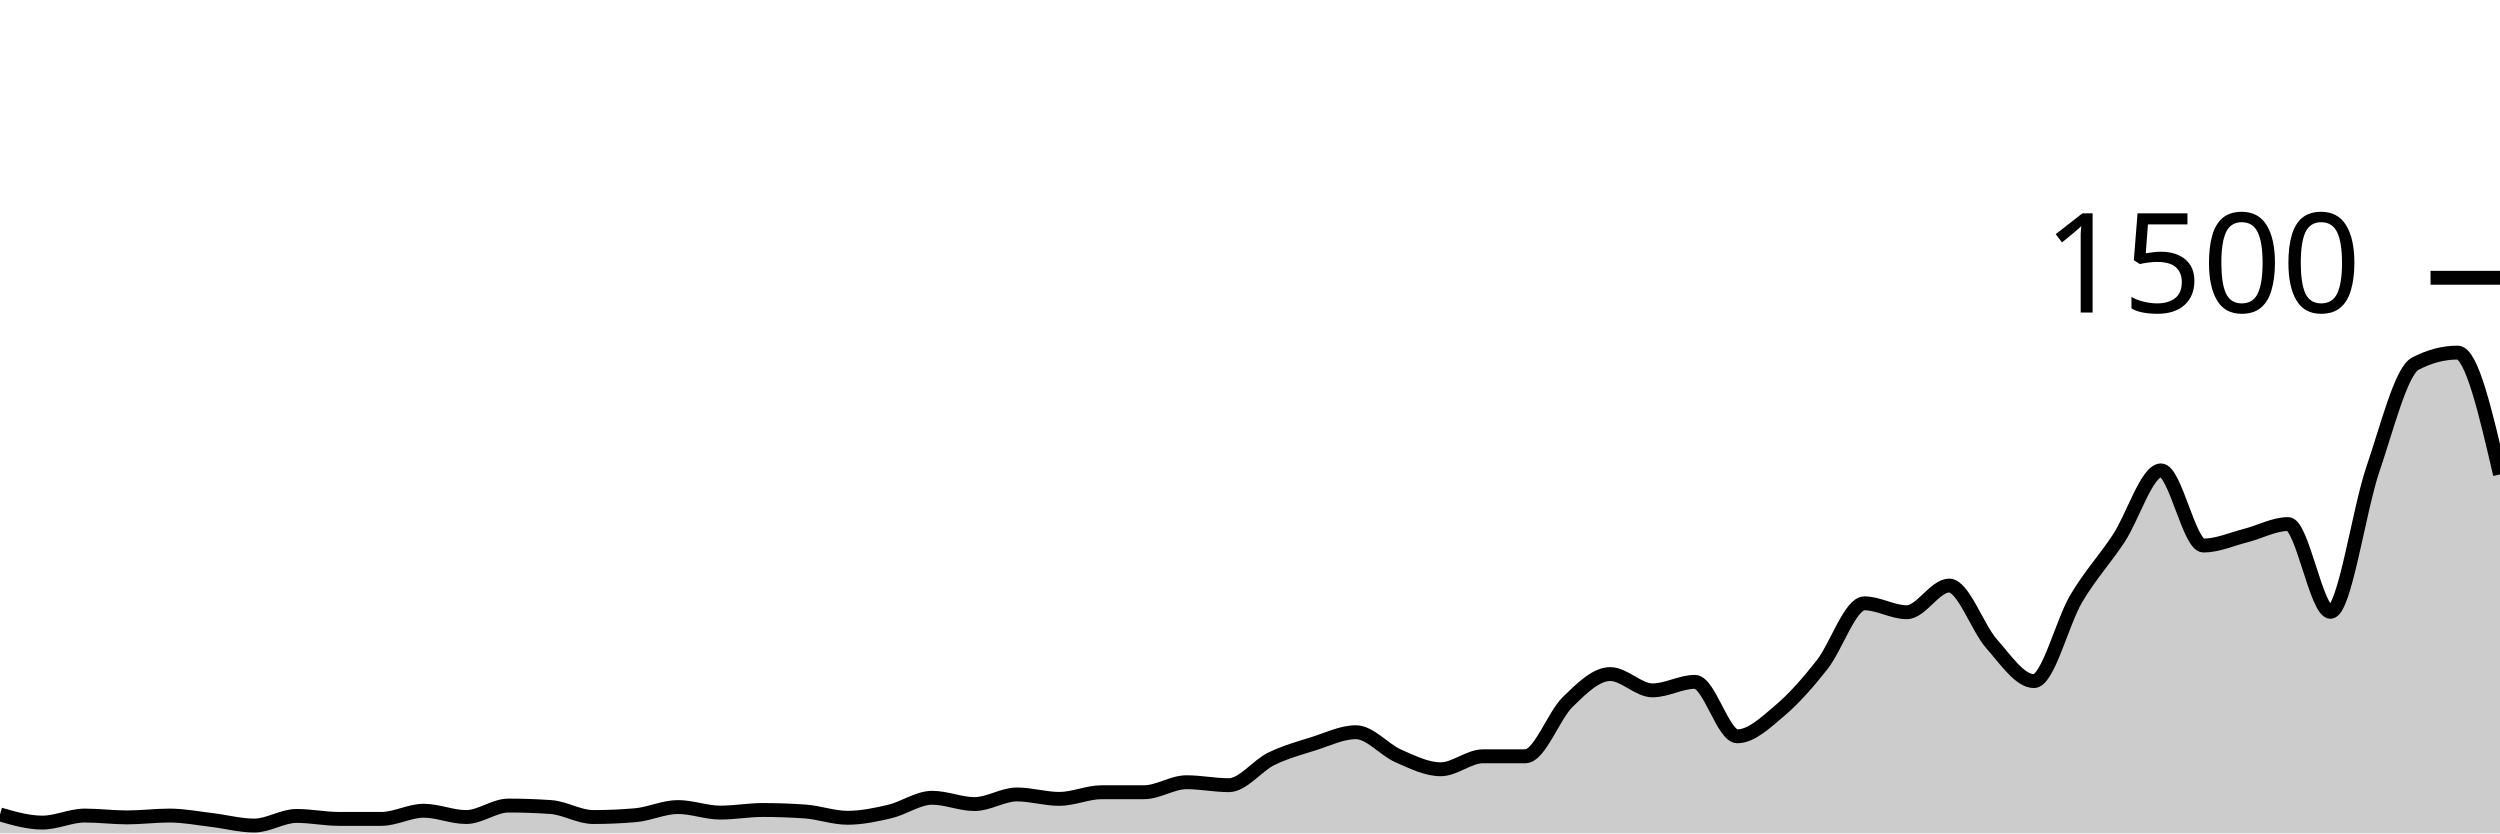
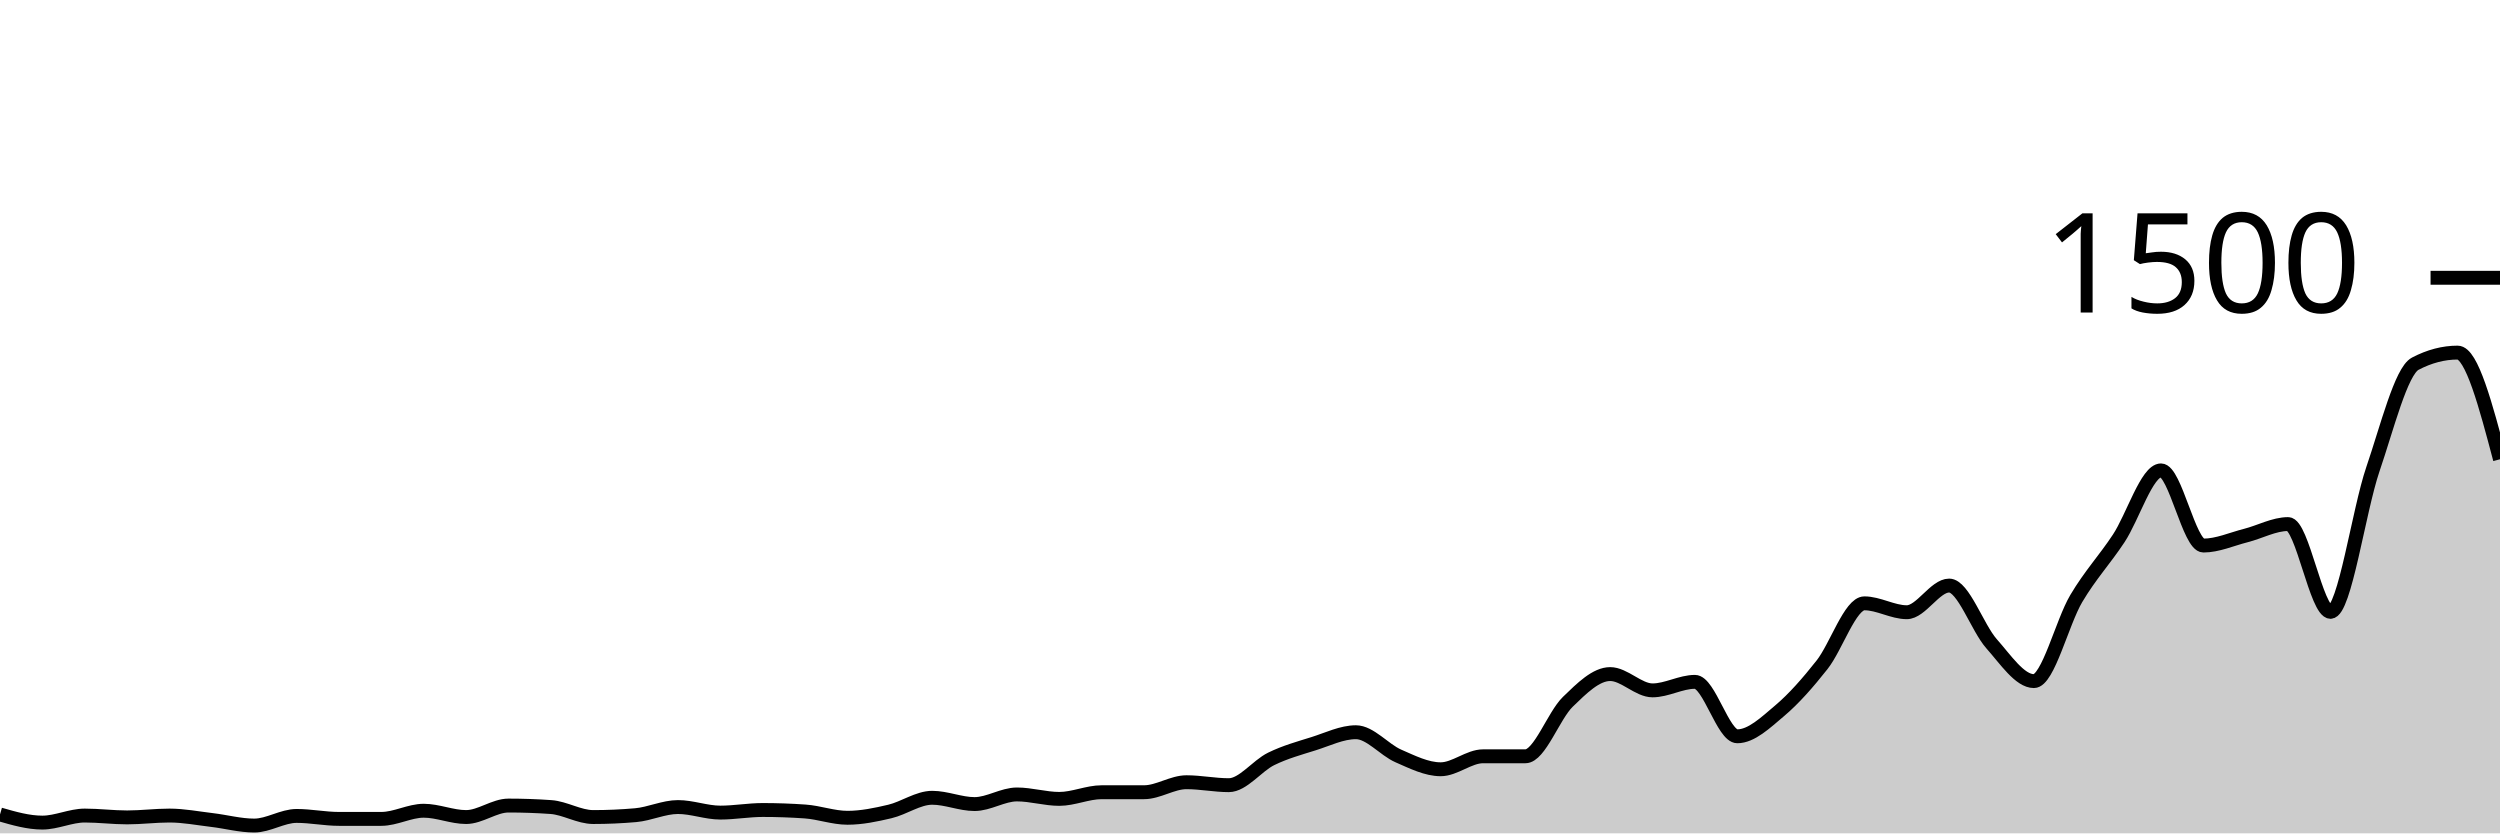
<svg xmlns="http://www.w3.org/2000/svg" viewBox="0 0 180 60">
  <g transform="translate(0,20)">
-     <path class="area" fill="rgba(0, 0, 0, 0.2)" d="M0,38.64C1.017,38.933,2.034,39.227,3.051,39.227C4.068,39.227,5.085,38.72,6.102,38.72C7.119,38.72,8.136,38.853,9.153,38.853C10.169,38.853,11.186,38.72,12.203,38.72C13.22,38.72,14.237,38.92,15.254,39.04C16.271,39.16,17.288,39.44,18.305,39.44C19.322,39.44,20.339,38.747,21.356,38.747C22.373,38.747,23.39,38.96,24.407,38.96C25.424,38.96,26.441,38.96,27.458,38.96C28.475,38.96,29.492,38.373,30.508,38.373C31.525,38.373,32.542,38.827,33.559,38.827C34.576,38.827,35.593,38,36.61,38C37.627,38,38.644,38.036,39.661,38.107C40.678,38.178,41.695,38.827,42.712,38.827C43.729,38.827,44.746,38.782,45.763,38.693C46.78,38.604,47.797,38.107,48.814,38.107C49.831,38.107,50.847,38.507,51.864,38.507C52.881,38.507,53.898,38.32,54.915,38.32C55.932,38.32,56.949,38.356,57.966,38.427C58.983,38.498,60,38.88,61.017,38.88C62.034,38.88,63.051,38.667,64.068,38.427C65.085,38.187,66.102,37.44,67.119,37.44C68.136,37.44,69.153,37.893,70.169,37.893C71.186,37.893,72.203,37.2,73.22,37.2C74.237,37.2,75.254,37.52,76.271,37.52C77.288,37.52,78.305,37.04,79.322,37.04C80.339,37.04,81.356,37.04,82.373,37.04C83.39,37.04,84.407,36.32,85.424,36.32C86.441,36.32,87.458,36.533,88.475,36.533C89.492,36.533,90.508,35.138,91.525,34.64C92.542,34.142,93.559,33.867,94.576,33.547C95.593,33.227,96.61,32.72,97.627,32.72C98.644,32.72,99.661,33.982,100.678,34.427C101.695,34.871,102.712,35.387,103.729,35.387C104.746,35.387,105.763,34.453,106.78,34.453C107.797,34.453,108.814,34.453,109.831,34.453C110.847,34.453,111.864,31.52,112.881,30.533C113.898,29.547,114.915,28.533,115.932,28.533C116.949,28.533,117.966,29.707,118.983,29.707C120,29.707,121.017,29.093,122.034,29.093C123.051,29.093,124.068,33.013,125.085,33.013C126.102,33.013,127.119,32.031,128.136,31.173C129.153,30.316,130.169,29.156,131.186,27.867C132.203,26.578,133.22,23.44,134.237,23.44C135.254,23.44,136.271,24.08,137.288,24.08C138.305,24.08,139.322,22.16,140.339,22.16C141.356,22.16,142.373,25.2,143.39,26.347C144.407,27.493,145.424,29.04,146.441,29.04C147.458,29.04,148.475,24.804,149.492,23.093C150.508,21.382,151.525,20.311,152.542,18.773C153.559,17.236,154.576,13.867,155.593,13.867C156.61,13.867,157.627,19.28,158.644,19.28C159.661,19.28,160.678,18.818,161.695,18.56C162.712,18.302,163.729,17.733,164.746,17.733C165.763,17.733,166.78,24.053,167.797,24.053C168.814,24.053,169.831,16.764,170.847,13.787C171.864,10.809,172.881,6.72,173.898,6.187C174.915,5.653,175.932,5.387,176.949,5.387C177.966,5.387,178.983,9.773,180,14.16L180,40C178.983,40,177.966,40,176.949,40C175.932,40,174.915,40,173.898,40C172.881,40,171.864,40,170.847,40C169.831,40,168.814,40,167.797,40C166.78,40,165.763,40,164.746,40C163.729,40,162.712,40,161.695,40C160.678,40,159.661,40,158.644,40C157.627,40,156.61,40,155.593,40C154.576,40,153.559,40,152.542,40C151.525,40,150.508,40,149.492,40C148.475,40,147.458,40,146.441,40C145.424,40,144.407,40,143.39,40C142.373,40,141.356,40,140.339,40C139.322,40,138.305,40,137.288,40C136.271,40,135.254,40,134.237,40C133.22,40,132.203,40,131.186,40C130.169,40,129.153,40,128.136,40C127.119,40,126.102,40,125.085,40C124.068,40,123.051,40,122.034,40C121.017,40,120,40,118.983,40C117.966,40,116.949,40,115.932,40C114.915,40,113.898,40,112.881,40C111.864,40,110.847,40,109.831,40C108.814,40,107.797,40,106.78,40C105.763,40,104.746,40,103.729,40C102.712,40,101.695,40,100.678,40C99.661,40,98.644,40,97.627,40C96.61,40,95.593,40,94.576,40C93.559,40,92.542,40,91.525,40C90.508,40,89.492,40,88.475,40C87.458,40,86.441,40,85.424,40C84.407,40,83.39,40,82.373,40C81.356,40,80.339,40,79.322,40C78.305,40,77.288,40,76.271,40C75.254,40,74.237,40,73.22,40C72.203,40,71.186,40,70.169,40C69.153,40,68.136,40,67.119,40C66.102,40,65.085,40,64.068,40C63.051,40,62.034,40,61.017,40C60,40,58.983,40,57.966,40C56.949,40,55.932,40,54.915,40C53.898,40,52.881,40,51.864,40C50.847,40,49.831,40,48.814,40C47.797,40,46.78,40,45.763,40C44.746,40,43.729,40,42.712,40C41.695,40,40.678,40,39.661,40C38.644,40,37.627,40,36.61,40C35.593,40,34.576,40,33.559,40C32.542,40,31.525,40,30.508,40C29.492,40,28.475,40,27.458,40C26.441,40,25.424,40,24.407,40C23.39,40,22.373,40,21.356,40C20.339,40,19.322,40,18.305,40C17.288,40,16.271,40,15.254,40C14.237,40,13.22,40,12.203,40C11.186,40,10.169,40,9.153,40C8.136,40,7.119,40,6.102,40C5.085,40,4.068,40,3.051,40C2.034,40,1.017,40,0,40Z" />
-     <path class="line" stroke="black" fill="none" d="M0,38.64C1.017,38.933,2.034,39.227,3.051,39.227C4.068,39.227,5.085,38.72,6.102,38.72C7.119,38.72,8.136,38.853,9.153,38.853C10.169,38.853,11.186,38.72,12.203,38.72C13.22,38.72,14.237,38.92,15.254,39.04C16.271,39.16,17.288,39.44,18.305,39.44C19.322,39.44,20.339,38.747,21.356,38.747C22.373,38.747,23.39,38.96,24.407,38.96C25.424,38.96,26.441,38.96,27.458,38.96C28.475,38.96,29.492,38.373,30.508,38.373C31.525,38.373,32.542,38.827,33.559,38.827C34.576,38.827,35.593,38,36.61,38C37.627,38,38.644,38.036,39.661,38.107C40.678,38.178,41.695,38.827,42.712,38.827C43.729,38.827,44.746,38.782,45.763,38.693C46.78,38.604,47.797,38.107,48.814,38.107C49.831,38.107,50.847,38.507,51.864,38.507C52.881,38.507,53.898,38.32,54.915,38.32C55.932,38.32,56.949,38.356,57.966,38.427C58.983,38.498,60,38.88,61.017,38.88C62.034,38.88,63.051,38.667,64.068,38.427C65.085,38.187,66.102,37.44,67.119,37.44C68.136,37.44,69.153,37.893,70.169,37.893C71.186,37.893,72.203,37.2,73.22,37.2C74.237,37.2,75.254,37.52,76.271,37.52C77.288,37.52,78.305,37.04,79.322,37.04C80.339,37.04,81.356,37.04,82.373,37.04C83.39,37.04,84.407,36.32,85.424,36.32C86.441,36.32,87.458,36.533,88.475,36.533C89.492,36.533,90.508,35.138,91.525,34.64C92.542,34.142,93.559,33.867,94.576,33.547C95.593,33.227,96.61,32.72,97.627,32.72C98.644,32.72,99.661,33.982,100.678,34.427C101.695,34.871,102.712,35.387,103.729,35.387C104.746,35.387,105.763,34.453,106.78,34.453C107.797,34.453,108.814,34.453,109.831,34.453C110.847,34.453,111.864,31.52,112.881,30.533C113.898,29.547,114.915,28.533,115.932,28.533C116.949,28.533,117.966,29.707,118.983,29.707C120,29.707,121.017,29.093,122.034,29.093C123.051,29.093,124.068,33.013,125.085,33.013C126.102,33.013,127.119,32.031,128.136,31.173C129.153,30.316,130.169,29.156,131.186,27.867C132.203,26.578,133.22,23.44,134.237,23.44C135.254,23.44,136.271,24.08,137.288,24.08C138.305,24.08,139.322,22.16,140.339,22.16C141.356,22.16,142.373,25.2,143.39,26.347C144.407,27.493,145.424,29.04,146.441,29.04C147.458,29.04,148.475,24.804,149.492,23.093C150.508,21.382,151.525,20.311,152.542,18.773C153.559,17.236,154.576,13.867,155.593,13.867C156.61,13.867,157.627,19.28,158.644,19.28C159.661,19.28,160.678,18.818,161.695,18.56C162.712,18.302,163.729,17.733,164.746,17.733C165.763,17.733,166.78,24.053,167.797,24.053C168.814,24.053,169.831,16.764,170.847,13.787C171.864,10.809,172.881,6.72,173.898,6.187C174.915,5.653,175.932,5.387,176.949,5.387C177.966,5.387,178.983,9.773,180,14.16" />
+     <path class="area" fill="rgba(0, 0, 0, 0.2)" d="M0,38.64C1.017,38.933,2.034,39.227,3.051,39.227C4.068,39.227,5.085,38.72,6.102,38.72C7.119,38.72,8.136,38.853,9.153,38.853C10.169,38.853,11.186,38.72,12.203,38.72C13.22,38.72,14.237,38.92,15.254,39.04C16.271,39.16,17.288,39.44,18.305,39.44C19.322,39.44,20.339,38.747,21.356,38.747C22.373,38.747,23.39,38.96,24.407,38.96C25.424,38.96,26.441,38.96,27.458,38.96C28.475,38.96,29.492,38.373,30.508,38.373C31.525,38.373,32.542,38.827,33.559,38.827C34.576,38.827,35.593,38,36.61,38C37.627,38,38.644,38.036,39.661,38.107C40.678,38.178,41.695,38.827,42.712,38.827C43.729,38.827,44.746,38.782,45.763,38.693C46.78,38.604,47.797,38.107,48.814,38.107C49.831,38.107,50.847,38.507,51.864,38.507C52.881,38.507,53.898,38.32,54.915,38.32C55.932,38.32,56.949,38.356,57.966,38.427C58.983,38.498,60,38.88,61.017,38.88C62.034,38.88,63.051,38.667,64.068,38.427C65.085,38.187,66.102,37.44,67.119,37.44C68.136,37.44,69.153,37.893,70.169,37.893C71.186,37.893,72.203,37.2,73.22,37.2C74.237,37.2,75.254,37.52,76.271,37.52C77.288,37.52,78.305,37.04,79.322,37.04C80.339,37.04,81.356,37.04,82.373,37.04C83.39,37.04,84.407,36.32,85.424,36.32C86.441,36.32,87.458,36.533,88.475,36.533C89.492,36.533,90.508,35.138,91.525,34.64C92.542,34.142,93.559,33.867,94.576,33.547C95.593,33.227,96.61,32.72,97.627,32.72C98.644,32.72,99.661,33.982,100.678,34.427C101.695,34.871,102.712,35.387,103.729,35.387C104.746,35.387,105.763,34.453,106.78,34.453C107.797,34.453,108.814,34.453,109.831,34.453C110.847,34.453,111.864,31.52,112.881,30.533C113.898,29.547,114.915,28.533,115.932,28.533C116.949,28.533,117.966,29.707,118.983,29.707C120,29.707,121.017,29.093,122.034,29.093C123.051,29.093,124.068,33.013,125.085,33.013C126.102,33.013,127.119,32.031,128.136,31.173C129.153,30.316,130.169,29.156,131.186,27.867C132.203,26.578,133.22,23.44,134.237,23.44C135.254,23.44,136.271,24.08,137.288,24.08C138.305,24.08,139.322,22.16,140.339,22.16C141.356,22.16,142.373,25.2,143.39,26.347C144.407,27.493,145.424,29.04,146.441,29.04C147.458,29.04,148.475,24.804,149.492,23.093C150.508,21.382,151.525,20.311,152.542,18.773C153.559,17.236,154.576,13.867,155.593,13.867C156.61,13.867,157.627,19.28,158.644,19.28C159.661,19.28,160.678,18.818,161.695,18.56C162.712,18.302,163.729,17.733,164.746,17.733C165.763,17.733,166.78,24.053,167.797,24.053C168.814,24.053,169.831,16.764,170.847,13.787C171.864,10.809,172.881,6.72,173.898,6.187C174.915,5.653,175.932,5.387,176.949,5.387C177.966,5.387,178.983,9.227,180,13.067L180,40C178.983,40,177.966,40,176.949,40C175.932,40,174.915,40,173.898,40C172.881,40,171.864,40,170.847,40C169.831,40,168.814,40,167.797,40C166.78,40,165.763,40,164.746,40C163.729,40,162.712,40,161.695,40C160.678,40,159.661,40,158.644,40C157.627,40,156.61,40,155.593,40C154.576,40,153.559,40,152.542,40C151.525,40,150.508,40,149.492,40C148.475,40,147.458,40,146.441,40C145.424,40,144.407,40,143.39,40C142.373,40,141.356,40,140.339,40C139.322,40,138.305,40,137.288,40C136.271,40,135.254,40,134.237,40C133.22,40,132.203,40,131.186,40C130.169,40,129.153,40,128.136,40C127.119,40,126.102,40,125.085,40C124.068,40,123.051,40,122.034,40C121.017,40,120,40,118.983,40C117.966,40,116.949,40,115.932,40C114.915,40,113.898,40,112.881,40C111.864,40,110.847,40,109.831,40C108.814,40,107.797,40,106.78,40C105.763,40,104.746,40,103.729,40C102.712,40,101.695,40,100.678,40C99.661,40,98.644,40,97.627,40C96.61,40,95.593,40,94.576,40C93.559,40,92.542,40,91.525,40C90.508,40,89.492,40,88.475,40C87.458,40,86.441,40,85.424,40C84.407,40,83.39,40,82.373,40C81.356,40,80.339,40,79.322,40C78.305,40,77.288,40,76.271,40C75.254,40,74.237,40,73.22,40C72.203,40,71.186,40,70.169,40C69.153,40,68.136,40,67.119,40C66.102,40,65.085,40,64.068,40C63.051,40,62.034,40,61.017,40C60,40,58.983,40,57.966,40C56.949,40,55.932,40,54.915,40C53.898,40,52.881,40,51.864,40C50.847,40,49.831,40,48.814,40C47.797,40,46.78,40,45.763,40C44.746,40,43.729,40,42.712,40C41.695,40,40.678,40,39.661,40C38.644,40,37.627,40,36.61,40C35.593,40,34.576,40,33.559,40C32.542,40,31.525,40,30.508,40C29.492,40,28.475,40,27.458,40C26.441,40,25.424,40,24.407,40C23.39,40,22.373,40,21.356,40C20.339,40,19.322,40,18.305,40C17.288,40,16.271,40,15.254,40C14.237,40,13.22,40,12.203,40C11.186,40,10.169,40,9.153,40C8.136,40,7.119,40,6.102,40C5.085,40,4.068,40,3.051,40C2.034,40,1.017,40,0,40Z" />
+     <path class="line" stroke="black" fill="none" d="M0,38.64C1.017,38.933,2.034,39.227,3.051,39.227C4.068,39.227,5.085,38.72,6.102,38.72C7.119,38.72,8.136,38.853,9.153,38.853C10.169,38.853,11.186,38.72,12.203,38.72C13.22,38.72,14.237,38.92,15.254,39.04C16.271,39.16,17.288,39.44,18.305,39.44C19.322,39.44,20.339,38.747,21.356,38.747C22.373,38.747,23.39,38.96,24.407,38.96C25.424,38.96,26.441,38.96,27.458,38.96C28.475,38.96,29.492,38.373,30.508,38.373C31.525,38.373,32.542,38.827,33.559,38.827C34.576,38.827,35.593,38,36.61,38C37.627,38,38.644,38.036,39.661,38.107C40.678,38.178,41.695,38.827,42.712,38.827C43.729,38.827,44.746,38.782,45.763,38.693C46.78,38.604,47.797,38.107,48.814,38.107C49.831,38.107,50.847,38.507,51.864,38.507C52.881,38.507,53.898,38.32,54.915,38.32C55.932,38.32,56.949,38.356,57.966,38.427C58.983,38.498,60,38.88,61.017,38.88C62.034,38.88,63.051,38.667,64.068,38.427C65.085,38.187,66.102,37.44,67.119,37.44C68.136,37.44,69.153,37.893,70.169,37.893C71.186,37.893,72.203,37.2,73.22,37.2C74.237,37.2,75.254,37.52,76.271,37.52C77.288,37.52,78.305,37.04,79.322,37.04C80.339,37.04,81.356,37.04,82.373,37.04C83.39,37.04,84.407,36.32,85.424,36.32C86.441,36.32,87.458,36.533,88.475,36.533C89.492,36.533,90.508,35.138,91.525,34.64C92.542,34.142,93.559,33.867,94.576,33.547C95.593,33.227,96.61,32.72,97.627,32.72C98.644,32.72,99.661,33.982,100.678,34.427C101.695,34.871,102.712,35.387,103.729,35.387C104.746,35.387,105.763,34.453,106.78,34.453C107.797,34.453,108.814,34.453,109.831,34.453C110.847,34.453,111.864,31.52,112.881,30.533C113.898,29.547,114.915,28.533,115.932,28.533C116.949,28.533,117.966,29.707,118.983,29.707C120,29.707,121.017,29.093,122.034,29.093C123.051,29.093,124.068,33.013,125.085,33.013C126.102,33.013,127.119,32.031,128.136,31.173C129.153,30.316,130.169,29.156,131.186,27.867C132.203,26.578,133.22,23.44,134.237,23.44C135.254,23.44,136.271,24.08,137.288,24.08C138.305,24.08,139.322,22.16,140.339,22.16C141.356,22.16,142.373,25.2,143.39,26.347C144.407,27.493,145.424,29.04,146.441,29.04C147.458,29.04,148.475,24.804,149.492,23.093C150.508,21.382,151.525,20.311,152.542,18.773C153.559,17.236,154.576,13.867,155.593,13.867C156.61,13.867,157.627,19.28,158.644,19.28C159.661,19.28,160.678,18.818,161.695,18.56C162.712,18.302,163.729,17.733,164.746,17.733C165.763,17.733,166.78,24.053,167.797,24.053C168.814,24.053,169.831,16.764,170.847,13.787C171.864,10.809,172.881,6.72,173.898,6.187C174.915,5.653,175.932,5.387,176.949,5.387C177.966,5.387,178.983,9.227,180,13.067" />
    <path class="axis-ceiling" stroke-width="1" stroke="black" fill="none" d="M175,0L180,0" />
    <text class="axis-ceiling-label" font-family="sans-serif" text-anchor="end" font-size="10px" x="170" y="2.5">1500</text>
  </g>
</svg>
